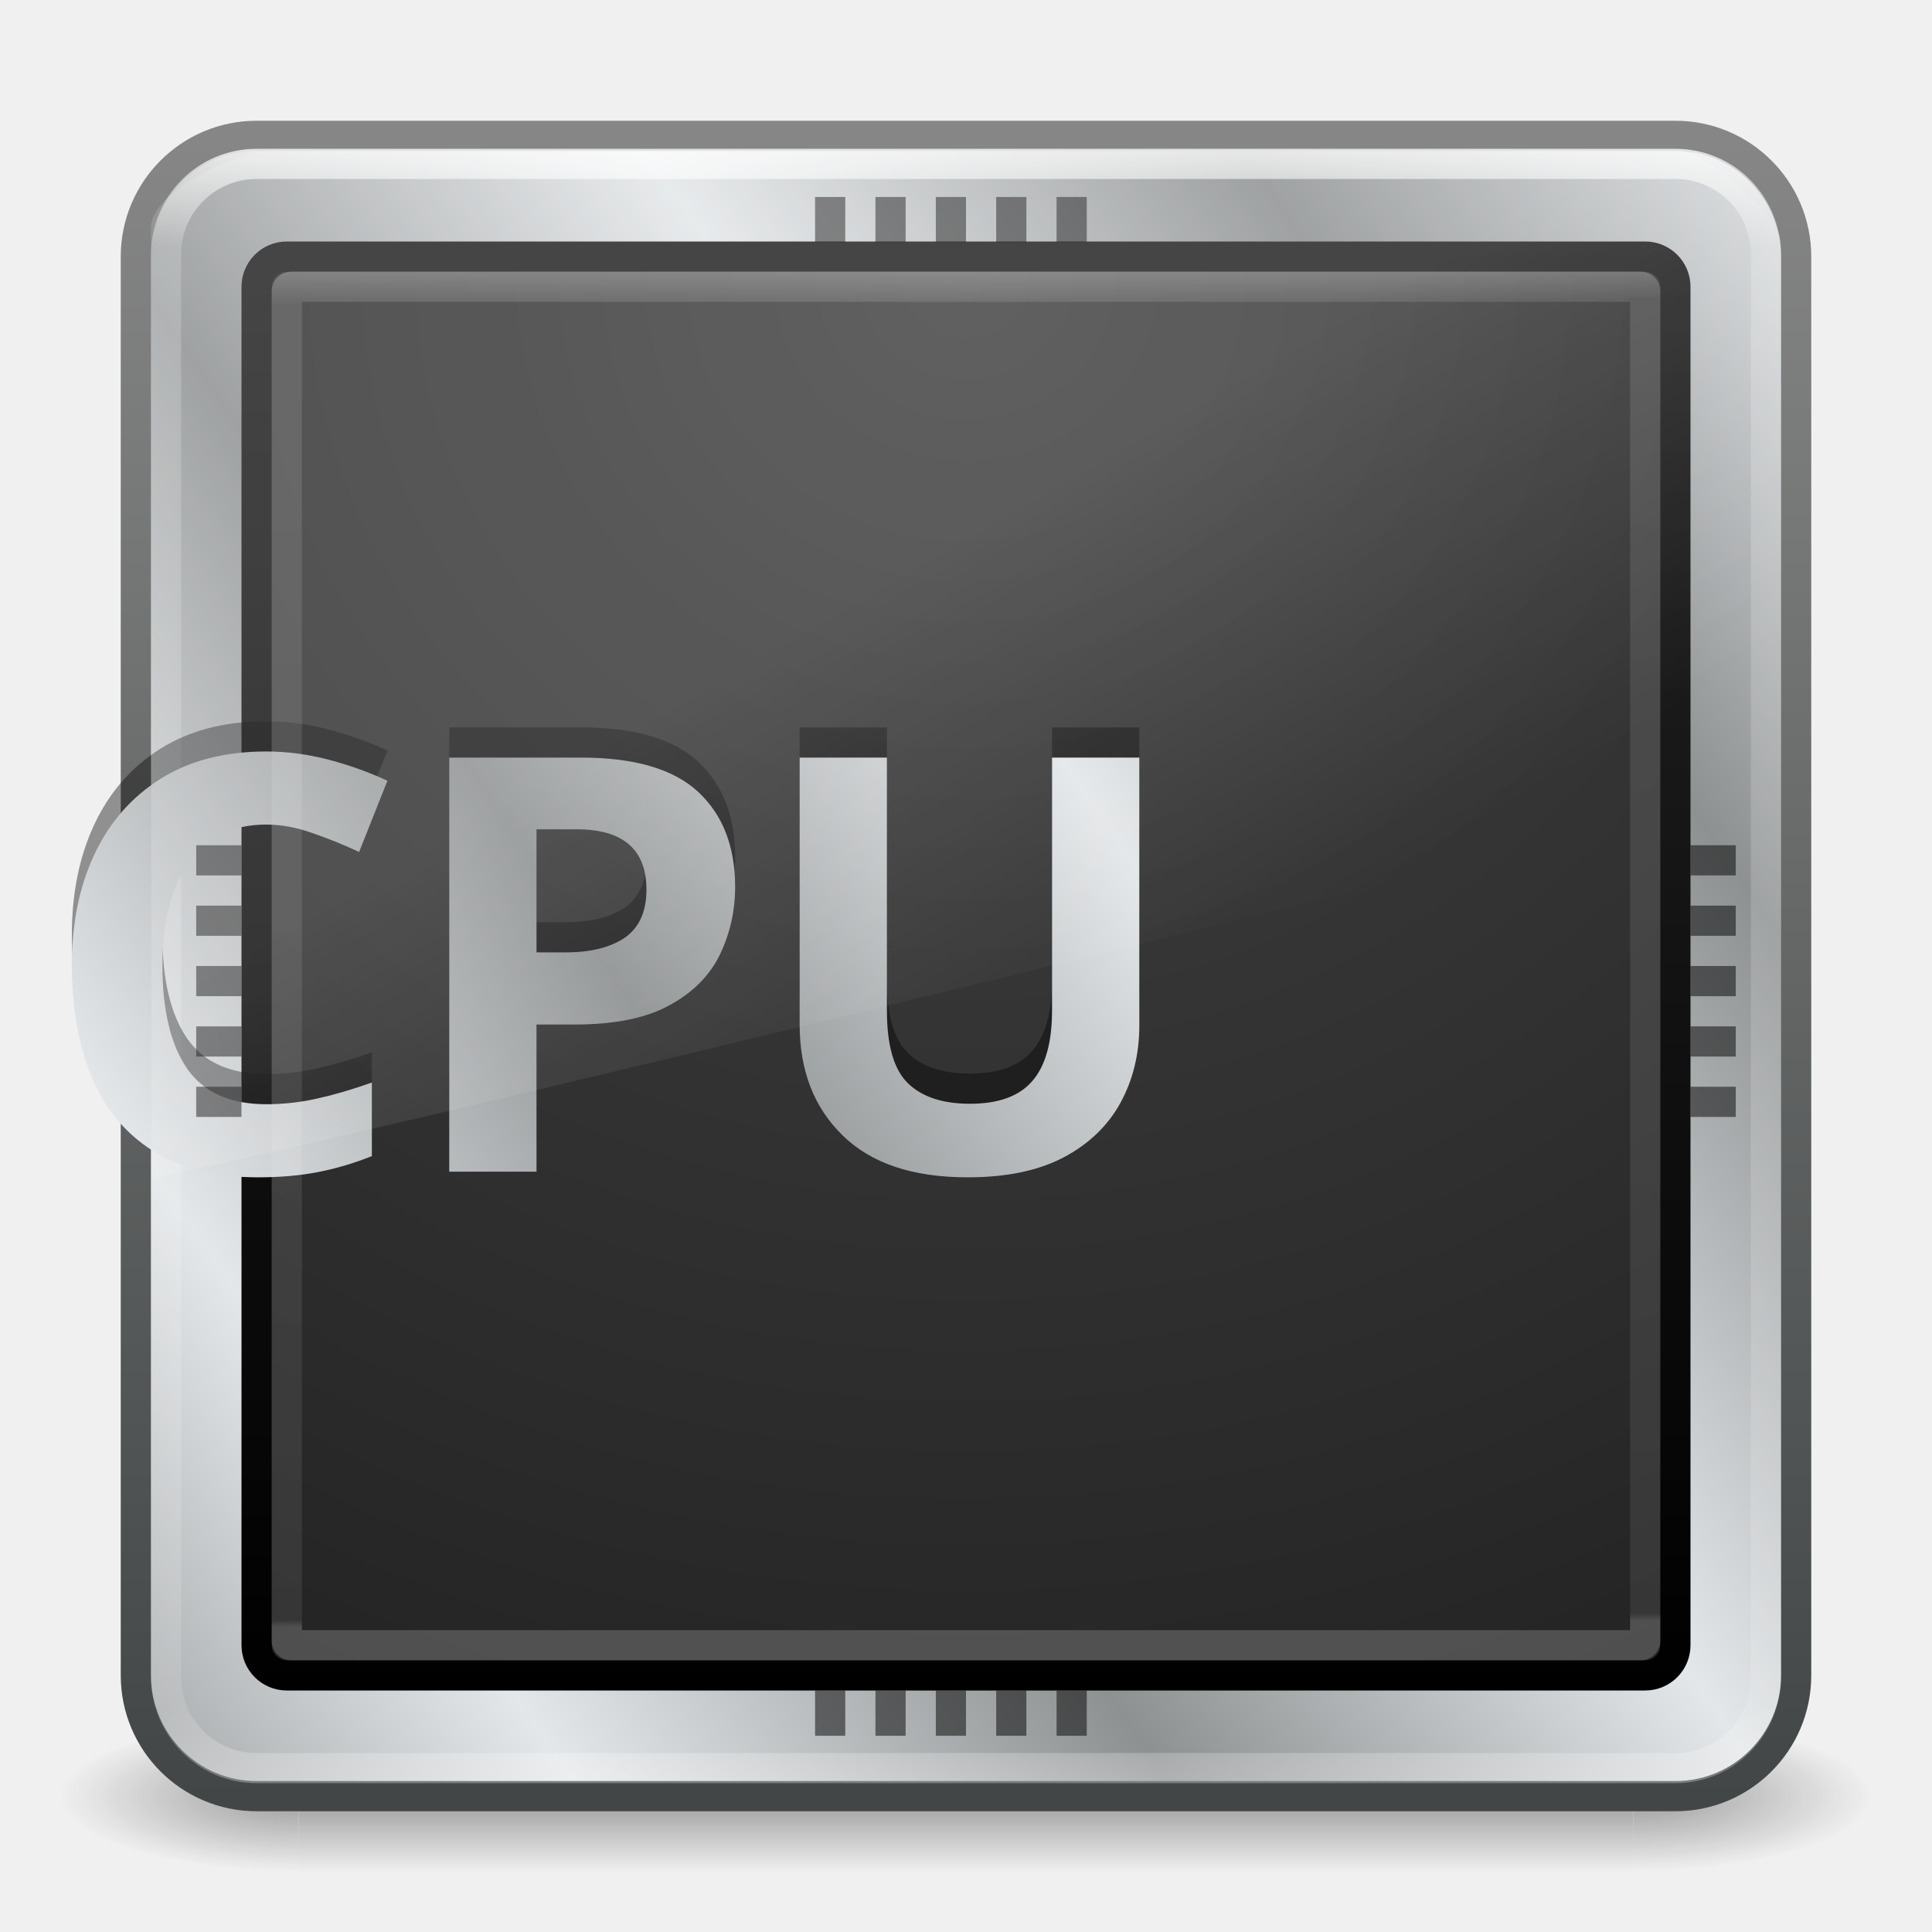
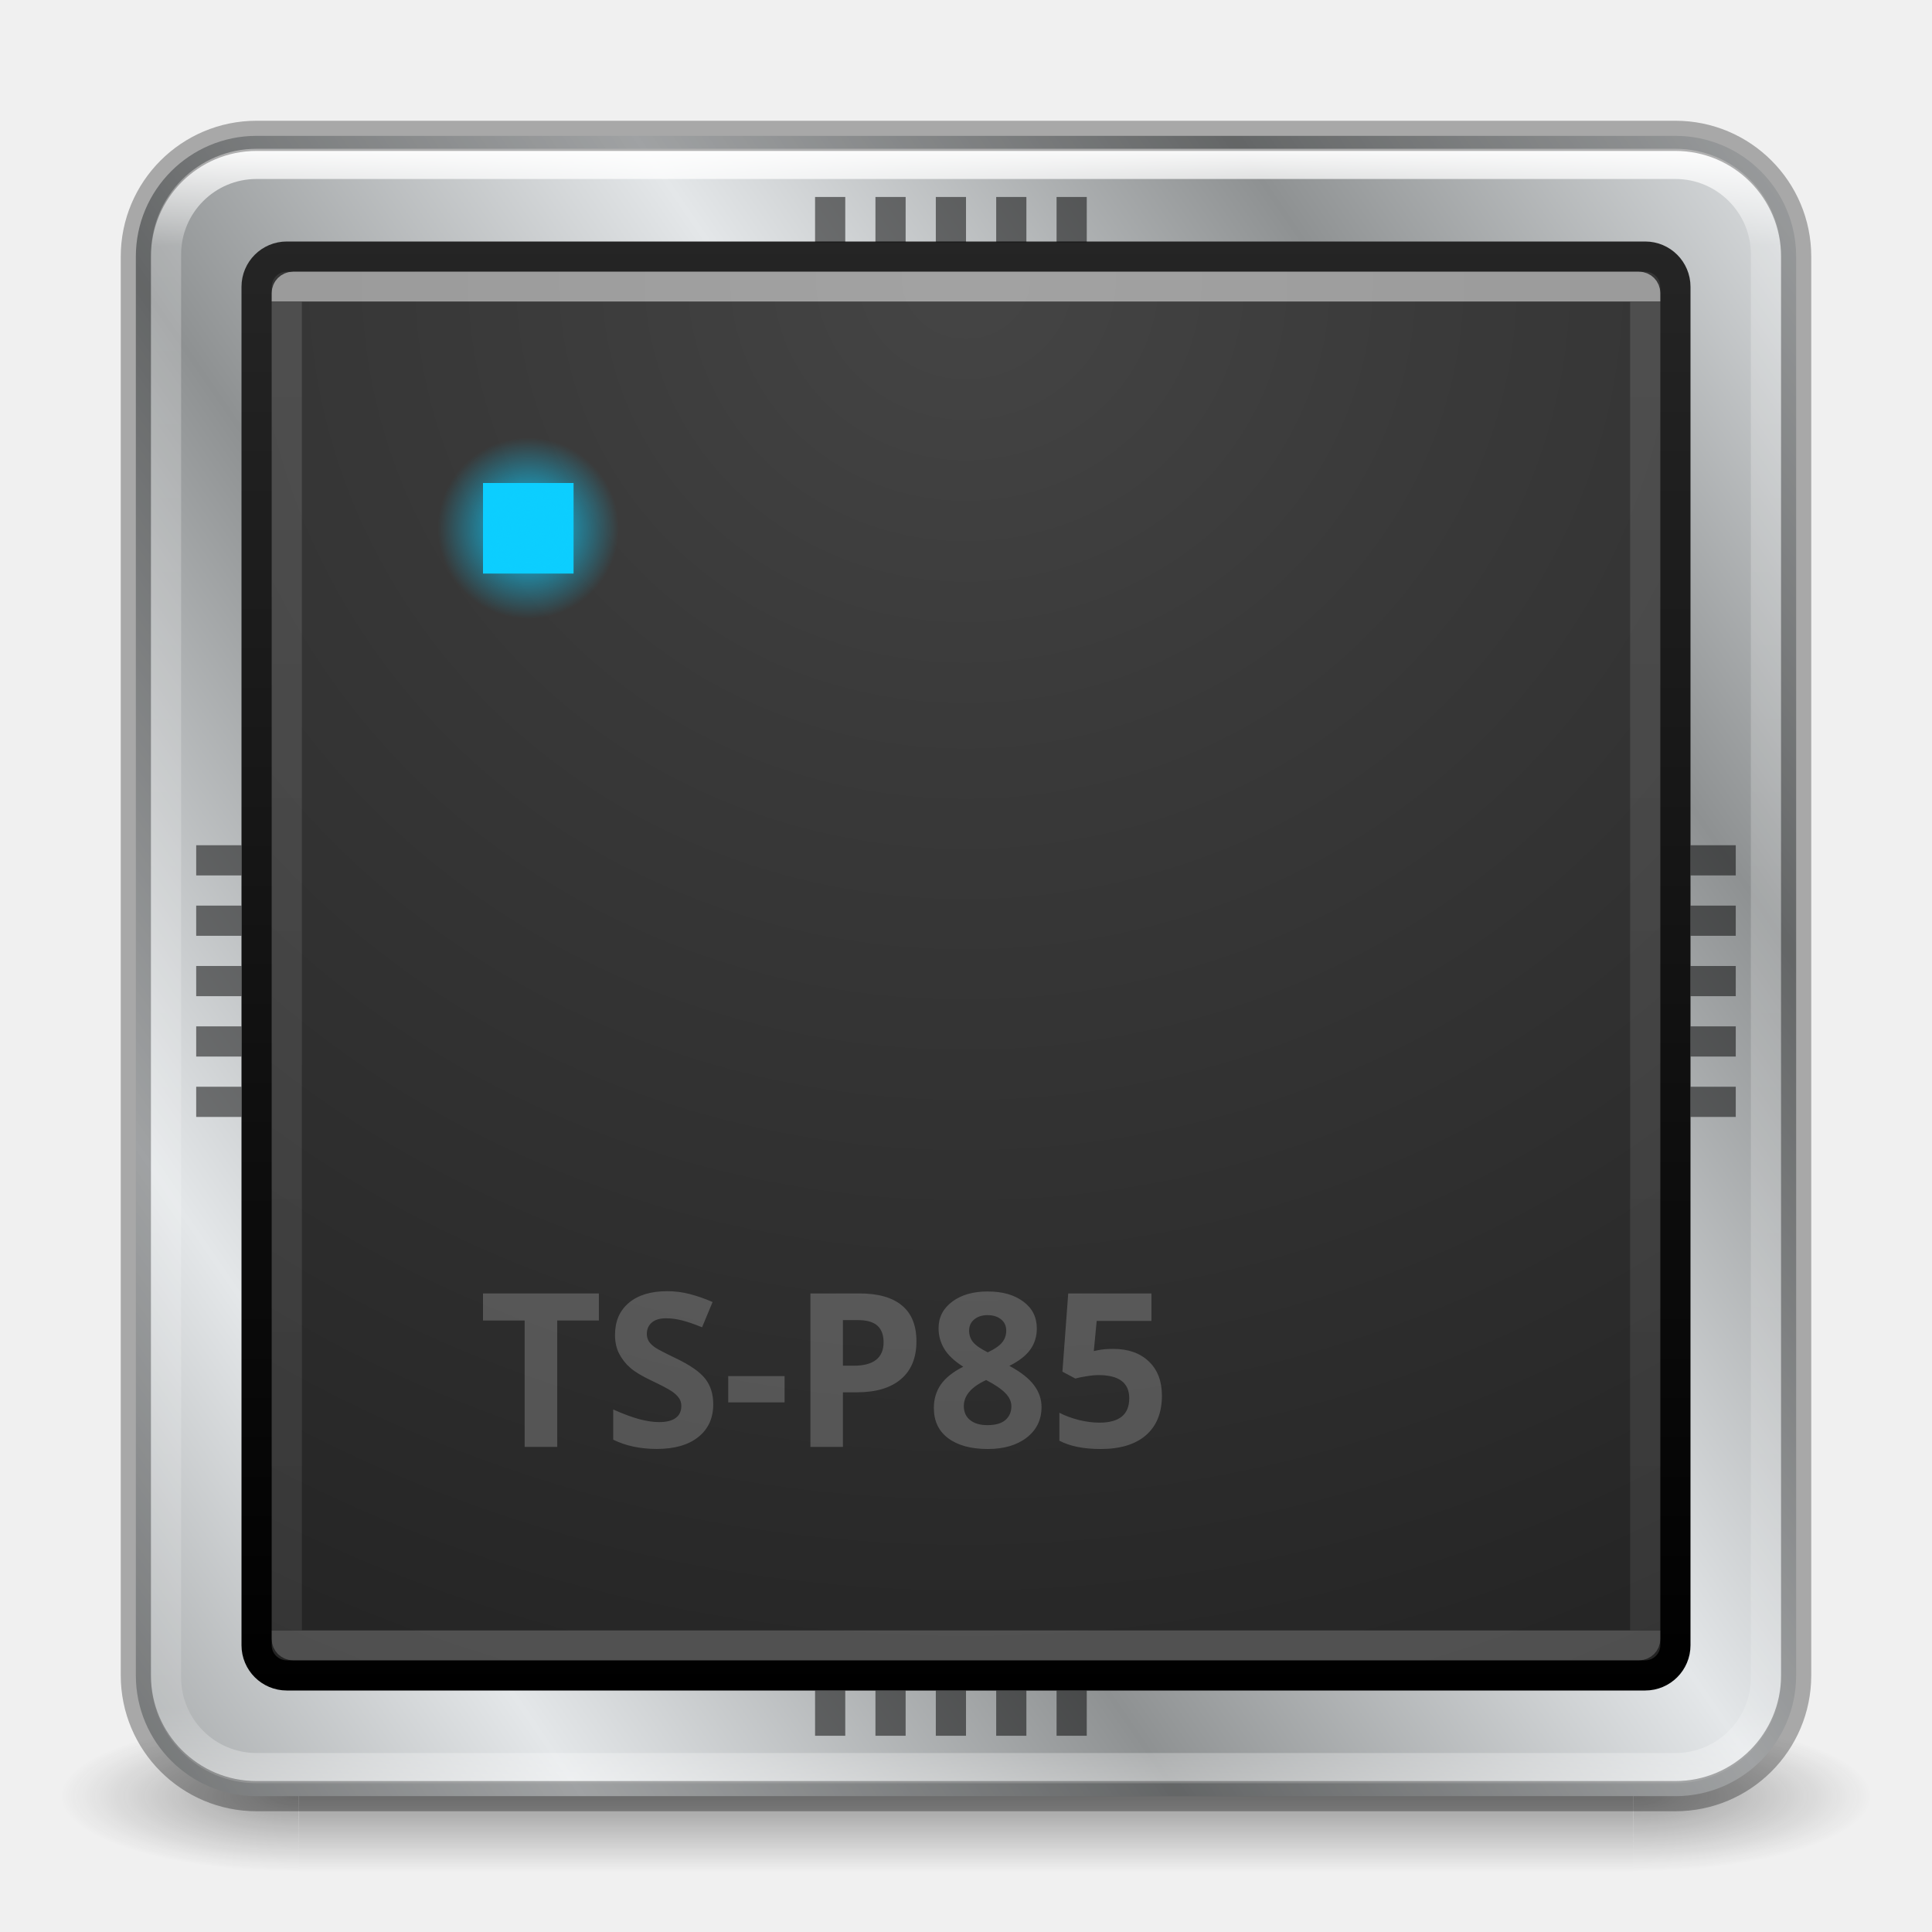
- <svg xmlns="http://www.w3.org/2000/svg" xmlns:xlink="http://www.w3.org/1999/xlink" id="svg3386" height="64" width="64" version="1.1">
+ <svg xmlns="http://www.w3.org/2000/svg" xmlns:xlink="http://www.w3.org/1999/xlink" version="1.1" width="64" height="64" id="svg3386">
  <defs id="defs3388">
-     <linearGradient gradientTransform="matrix(1.432432,0,0,1.436283,-2.378375,-2.470783)" gradientUnits="userSpaceOnUse" xlink:href="#linearGradient3924-45" id="linearGradient3107-996" y2="43" x2="24" y1="5" x1="24" />
+     <linearGradient x1="24" y1="5" x2="24" y2="43" id="linearGradient3107-996" xlink:href="#linearGradient3924-45" gradientUnits="userSpaceOnUse" gradientTransform="matrix(1.432432,0,0,1.436283,-2.378375,-2.470783)" />
    <linearGradient id="linearGradient3924-45">
-       <stop offset="0" style="stop-color:#ffffff;stop-opacity:1" id="stop3124" />
-       <stop offset="0.063" style="stop-color:#ffffff;stop-opacity:0.235" id="stop3126" />
-       <stop offset="0.951" style="stop-color:#ffffff;stop-opacity:0.157" id="stop3128" />
-       <stop offset="1" style="stop-color:#ffffff;stop-opacity:0.392" id="stop3130" />
+       <stop id="stop3124" style="stop-color:#ffffff;stop-opacity:1" offset="0" />
+       <stop id="stop3126" style="stop-color:#ffffff;stop-opacity:0.235" offset="0.063" />
+       <stop id="stop3128" style="stop-color:#ffffff;stop-opacity:0.157" offset="0.951" />
+       <stop id="stop3130" style="stop-color:#ffffff;stop-opacity:0.392" offset="1" />
    </linearGradient>
-     <radialGradient gradientTransform="matrix(2.003784,0,0,1.4,27.98813,-17.4)" gradientUnits="userSpaceOnUse" xlink:href="#linearGradient3688-166-749-654" id="radialGradient2873-966-168-714" fy="43.5" fx="4.993" r="2.5" cy="43.5" cx="4.993" />
+     <radialGradient cx="4.993" cy="43.5" r="2.5" fx="4.993" fy="43.5" id="radialGradient2873-966-168-714" xlink:href="#linearGradient3688-166-749-654" gradientUnits="userSpaceOnUse" gradientTransform="matrix(2.003784,0,0,1.4,27.98813,-17.4)" />
    <linearGradient id="linearGradient3688-166-749-654">
-       <stop offset="0" style="stop-color:#181818;stop-opacity:1" id="stop3088" />
-       <stop offset="1" style="stop-color:#181818;stop-opacity:0" id="stop3090" />
+       <stop id="stop3088" style="stop-color:#181818;stop-opacity:1" offset="0" />
+       <stop id="stop3090" style="stop-color:#181818;stop-opacity:0" offset="1" />
    </linearGradient>
-     <radialGradient gradientTransform="matrix(2.003784,0,0,1.4,-20.01187,-104.4)" gradientUnits="userSpaceOnUse" xlink:href="#linearGradient3688-464-309-604" id="radialGradient2875-742-326-419" fy="43.5" fx="4.993" r="2.5" cy="43.5" cx="4.993" />
+     <radialGradient cx="4.993" cy="43.5" r="2.5" fx="4.993" fy="43.5" id="radialGradient2875-742-326-419" xlink:href="#linearGradient3688-464-309-604" gradientUnits="userSpaceOnUse" gradientTransform="matrix(2.003784,0,0,1.4,-20.01187,-104.4)" />
    <linearGradient id="linearGradient3688-464-309-604">
-       <stop offset="0" style="stop-color:#181818;stop-opacity:1" id="stop3094" />
-       <stop offset="1" style="stop-color:#181818;stop-opacity:0" id="stop3096" />
+       <stop id="stop3094" style="stop-color:#181818;stop-opacity:1" offset="0" />
+       <stop id="stop3096" style="stop-color:#181818;stop-opacity:0" offset="1" />
    </linearGradient>
-     <linearGradient gradientUnits="userSpaceOnUse" xlink:href="#linearGradient3702-501-757-795" id="linearGradient2877-634-617-908" y2="39.999" x2="25.058" y1="47.028" x1="25.058" />
+     <linearGradient x1="25.058" y1="47.028" x2="25.058" y2="39.999" id="linearGradient2877-634-617-908" xlink:href="#linearGradient3702-501-757-795" gradientUnits="userSpaceOnUse" />
    <linearGradient id="linearGradient3702-501-757-795">
-       <stop offset="0" style="stop-color:#181818;stop-opacity:0" id="stop3100" />
-       <stop offset="0.5" style="stop-color:#181818;stop-opacity:1" id="stop3102" />
-       <stop offset="1" style="stop-color:#181818;stop-opacity:0" id="stop3104" />
-     </linearGradient>
-     <linearGradient id="linearGradient8265-821-176-38-919-66-249-7-7-5">
-       <stop offset="0" style="stop-color:#ffffff;stop-opacity:1" id="stop2687-1-9-7" />
-       <stop offset="1" style="stop-color:#ffffff;stop-opacity:0" id="stop2689-5-4-6" />
-     </linearGradient>
-     <linearGradient id="linearGradient3967">
-       <stop offset="0" style="stop-color:#ffffff;stop-opacity:1" id="stop3969" />
-       <stop offset="0.058" style="stop-color:#ffffff;stop-opacity:0.235" id="stop3971" />
-       <stop offset="0.995" style="stop-color:#ffffff;stop-opacity:0.157" id="stop3973" />
-       <stop offset="1" style="stop-color:#ffffff;stop-opacity:0.392" id="stop3975" />
-     </linearGradient>
-     <linearGradient id="linearGradient4543-180-9">
-       <stop offset="0" style="stop-color:#8e9192;stop-opacity:1" id="stop5315-5" />
-       <stop offset="1" style="stop-color:#e4e7e9;stop-opacity:1" id="stop5317-6" />
+       <stop id="stop3100" style="stop-color:#181818;stop-opacity:0" offset="0" />
+       <stop id="stop3102" style="stop-color:#181818;stop-opacity:1" offset="0.5" />
+       <stop id="stop3104" style="stop-color:#181818;stop-opacity:0" offset="1" />
    </linearGradient>
    <linearGradient id="linearGradient2867-449-88-871-390-598-476-591-434-148-57-177-641-289-620-227-114-444-680-744-532-470-681">
-       <stop offset="0" style="stop-color:#454545;stop-opacity:1" id="stop4725" />
-       <stop offset="0.262" style="stop-color:#3a3a3a;stop-opacity:1" id="stop4727" />
-       <stop offset="0.705" style="stop-color:#2b2b2b;stop-opacity:1" id="stop4729" />
-       <stop offset="1" style="stop-color:#202020;stop-opacity:1" id="stop4731" />
+       <stop id="stop4725" style="stop-color:#454545;stop-opacity:1" offset="0" />
+       <stop id="stop4727" style="stop-color:#3a3a3a;stop-opacity:1" offset="0.262" />
+       <stop id="stop4729" style="stop-color:#2b2b2b;stop-opacity:1" offset="0.705" />
+       <stop id="stop4731" style="stop-color:#202020;stop-opacity:1" offset="1" />
    </linearGradient>
    <linearGradient id="linearGradient3707-319-631-407-324-616-674-812-821-107-178-392-400-392-896-672">
-       <stop offset="0" style="stop-color:#000000;stop-opacity:1" id="stop4735" />
-       <stop offset="1" style="stop-color:#252525;stop-opacity:1" id="stop4737" />
+       <stop id="stop4735" style="stop-color:#000000;stop-opacity:1" offset="0" />
+       <stop id="stop4737" style="stop-color:#252525;stop-opacity:1" offset="1" />
    </linearGradient>
-     <linearGradient gradientTransform="matrix(1.172341,0,0,1.843414,3.808985,-5.529974)" gradientUnits="userSpaceOnUse" xlink:href="#linearGradient8265-821-176-38-919-66-249-7-7-5" id="linearGradient4052" y2="24.628" x2="20.055" y1="15.298" x1="16.626" />
-     <linearGradient gradientTransform="matrix(1.216216,0,0,1.216216,2.810821,2.810825)" gradientUnits="userSpaceOnUse" xlink:href="#linearGradient3967" id="linearGradient4055" y2="41.906" x2="24" y1="3.724" x1="23.818" />
-     <linearGradient spreadMethod="reflect" gradientTransform="matrix(1.041035,0,0,1.018363,161.7167,23.4506)" gradientUnits="userSpaceOnUse" xlink:href="#linearGradient4543-180-9" id="linearGradient4059" y2="-19.026" x2="-97.48" y1="-10.23" x1="-110.577" />
-     <radialGradient gradientTransform="matrix(2.3413792e-8,2.816372,-2.979386,-5.188833e-8,57.17526,-11.9086)" gradientUnits="userSpaceOnUse" xlink:href="#linearGradient2867-449-88-871-390-598-476-591-434-148-57-177-641-289-620-227-114-444-680-744-532-470-681" id="radialGradient4088" fy="8.45" fx="7.496" r="20" cy="8.45" cx="7.496" />
-     <linearGradient gradientTransform="matrix(1.205128,0,0,1.205128,3.076928,3.076924)" gradientUnits="userSpaceOnUse" xlink:href="#linearGradient3707-319-631-407-324-616-674-812-821-107-178-392-400-392-896-672" id="linearGradient4090" y2="3.899" x2="24" y1="44" x1="24" />
-     <linearGradient spreadMethod="reflect" gradientTransform="matrix(1.038677,0,0,1.016057,161.4993,23.4419)" gradientUnits="userSpaceOnUse" xlink:href="#linearGradient4543-180-8" id="linearGradient4093-6" y2="-19.026" x2="-97.48" y1="-10.23" x1="-110.577" />
+     <radialGradient cx="7.496" cy="8.45" r="20" fx="7.496" fy="8.45" id="radialGradient4088" xlink:href="#linearGradient2867-449-88-871-390-598-476-591-434-148-57-177-641-289-620-227-114-444-680-744-532-470-681" gradientUnits="userSpaceOnUse" gradientTransform="matrix(2.3413792e-8,2.816372,-2.979386,-5.188833e-8,57.17526,-11.9086)" />
+     <linearGradient x1="24" y1="44" x2="24" y2="3.899" id="linearGradient4090" xlink:href="#linearGradient3707-319-631-407-324-616-674-812-821-107-178-392-400-392-896-672" gradientUnits="userSpaceOnUse" gradientTransform="matrix(1.205128,0,0,1.205128,3.076928,3.076924)" />
+     <linearGradient x1="-110.577" y1="-10.23" x2="-97.48" y2="-19.026" id="linearGradient4093-6" xlink:href="#linearGradient4543-180-8" gradientUnits="userSpaceOnUse" gradientTransform="matrix(1.038677,0,0,1.016057,161.4993,23.4419)" spreadMethod="reflect" />
    <linearGradient id="linearGradient4543-180-8">
-       <stop offset="0" style="stop-color:#8e9192;stop-opacity:1" id="stop5315-8" />
-       <stop offset="1" style="stop-color:#e4e7e9;stop-opacity:1" id="stop5317-61" />
+       <stop id="stop5315-8" style="stop-color:#8e9192;stop-opacity:1" offset="0" />
+       <stop id="stop5317-61" style="stop-color:#e4e7e9;stop-opacity:1" offset="1" />
    </linearGradient>
-     <linearGradient gradientTransform="matrix(2.268673,0,0,2.350427,55.85745,-43.4457)" gradientUnits="userSpaceOnUse" xlink:href="#linearGradient4537-678-2" id="linearGradient4095-9" y2="44.229" x2="-9.274" y1="20.057" x1="-9.274" />
-     <linearGradient id="linearGradient4537-678-2">
-       <stop offset="0" style="stop-color:#878787;stop-opacity:1" id="stop5321-5" />
-       <stop offset="1" style="stop-color:#414545;stop-opacity:1" id="stop5323-6" />
+     <radialGradient gradientTransform="matrix(3,0,0,3,-24.5,-27.5)" gradientUnits="userSpaceOnUse" r="1" fy="15" fx="14" cy="15" cx="14" id="radialGradient4350" xlink:href="#linearGradient4344" />
+     <linearGradient id="linearGradient4344">
+       <stop id="stop4346" offset="0" style="stop-color:#0cceff;stop-opacity:1;" />
+       <stop id="stop4348" offset="1" style="stop-color:#0cceff;stop-opacity:0;" />
+     </linearGradient>
+     <linearGradient x1="24" y1="5.911" x2="24" y2="42.089" id="linearGradient4898" xlink:href="#linearGradient3967-3" gradientUnits="userSpaceOnUse" gradientTransform="matrix(1.216216,0,0,1.216216,2.810814,2.810826)" />
+     <linearGradient id="linearGradient3967-3">
+       <stop id="stop3969-6" style="stop-color:#ffffff;stop-opacity:1" offset="0" />
+       <stop id="stop3971-7" style="stop-color:#ffffff;stop-opacity:0.235" offset="0" />
+       <stop id="stop3973-5" style="stop-color:#ffffff;stop-opacity:0.157" offset="1" />
+       <stop id="stop3975-3" style="stop-color:#ffffff;stop-opacity:0.392" offset="1" />
    </linearGradient>
  </defs>
-   <g id="layer1">
-     <g style="display:inline" id="g2036" transform="matrix(1.500002,0,0,0.5555561,-4.000011,35.88888)">
-       <g style="opacity:0.4" id="g3712" transform="matrix(1.052632,0,0,1.285713,-1.263158,-13.42854)">
-         <rect style="fill:url(#radialGradient2873-966-168-714);fill-opacity:1;stroke:none" id="rect2801" y="40" x="38" height="7" width="5" />
-         <rect style="fill:url(#radialGradient2875-742-326-419);fill-opacity:1;stroke:none" id="rect3696" transform="scale(-1,-1)" y="-47" x="-10" height="7" width="5" />
-         <rect style="fill:url(#linearGradient2877-634-617-908);fill-opacity:1;stroke:none" id="rect3700" y="40" x="10" height="7" width="28" />
-       </g>
+   <g style="display:inline" id="g2036" transform="matrix(1.500002,0,0,0.5555561,-4.000011,35.88888)">
+     <g style="opacity:0.4" id="g3712" transform="matrix(1.052632,0,0,1.285713,-1.263158,-13.42854)">
+       <rect style="fill:url(#radialGradient2873-966-168-714);fill-opacity:1;stroke:none" id="rect2801" y="40" x="38" height="7" width="5" />
+       <rect style="fill:url(#radialGradient2875-742-326-419);fill-opacity:1;stroke:none" id="rect3696" transform="scale(-1,-1)" y="-47" x="-10" height="7" width="5" />
+       <rect style="fill:url(#linearGradient2877-634-617-908);fill-opacity:1;stroke:none" id="rect3700" y="40" x="10" height="7" width="28" />
    </g>
-     <rect style="color:#000000;fill:url(#linearGradient4093-6);fill-opacity:1;fill-rule:nonzero;stroke:url(#linearGradient4095-9);stroke-width:1;stroke-linecap:butt;stroke-linejoin:miter;stroke-miterlimit:4;stroke-opacity:1;stroke-dasharray:none;stroke-dashoffset:0;marker:none;visibility:visible;display:inline;overflow:visible;enable-background:accumulate" id="rect5505-21" y="4.5" x="4.5" ry="4" rx="4" height="55" width="55" />
-     <rect style="opacity:0.8;fill:none;stroke:url(#linearGradient3107-996);stroke-width:1;stroke-linecap:round;stroke-linejoin:round;stroke-miterlimit:4;stroke-opacity:1;stroke-dasharray:none;stroke-dashoffset:0" id="rect6741" y="5.429" x="5.5" ry="3" rx="3" height="53.142" width="53" />
-     <rect style="color:#000000;fill:url(#radialGradient4088);fill-opacity:1;fill-rule:nonzero;stroke:url(#linearGradient4090);stroke-width:1;stroke-linecap:round;stroke-linejoin:round;stroke-miterlimit:4;stroke-opacity:1;stroke-dasharray:none;stroke-dashoffset:0;marker:none;visibility:visible;display:inline;overflow:visible;enable-background:accumulate" id="rect5505-21-0" y="8.5" x="8.5" ry="1" rx="1" height="47" width="47" />
-     <text style="font-size:19.22px;font-style:normal;font-variant:normal;font-weight:bold;font-stretch:normal;text-align:center;line-height:125%;letter-spacing:-0.37px;word-spacing:0px;text-anchor:middle;opacity:0.4;color:#000000;fill:#000000;fill-opacity:1;fill-rule:nonzero;stroke:none;stroke-width:1;marker:none;visibility:visible;display:inline;overflow:visible;enable-background:accumulate;font-family:Droid Sans;-inkscape-font-specification:Droid Sans Bold" xml:space="preserve" id="text5120-6" transform="scale(1.000188,0.9998115)" y="37.819" x="32.261">
-       <tspan style="fill:#000000" id="tspan5122-6" y="37.819" x="32.077">CPU</tspan>
-     </text>
-     <text style="font-size:19.22px;font-style:normal;font-variant:normal;font-weight:bold;font-stretch:normal;text-align:center;line-height:125%;letter-spacing:-0.37px;word-spacing:0px;text-anchor:middle;color:#000000;fill:url(#linearGradient4059);fill-opacity:1;fill-rule:nonzero;stroke:none;stroke-width:1;marker:none;visibility:visible;display:inline;overflow:visible;enable-background:accumulate;font-family:Droid Sans;-inkscape-font-specification:Droid Sans Bold" xml:space="preserve" id="text5120" transform="scale(1.000188,0.9998115)" y="38.82" x="32.261">
-       <tspan style="fill:url(#linearGradient4059)" id="tspan5122" y="38.82" x="32.077">CPU</tspan>
-     </text>
-     <rect style="opacity:0.5;fill:none;stroke:url(#linearGradient4055);stroke-width:1;stroke-linecap:round;stroke-linejoin:round;stroke-miterlimit:4;stroke-opacity:1;stroke-dasharray:none;stroke-dashoffset:0" id="rect6741-1-6-5" y="9.5" x="9.5" ry="0.143" rx="0.143" height="45" width="45" />
-     <g id="g4190" transform="matrix(1.5,0,0,1,-27.96155,-2.051281)">
-       <rect style="opacity:0.5;color:#000000;fill:#000000;fill-opacity:1;fill-rule:nonzero;stroke:none;stroke-width:1;marker:none;visibility:visible;display:inline;overflow:visible;enable-background:accumulate" id="rect4971-4-9" transform="matrix(0,1,-1,0,0,0)" y="-56.974" x="38.051" height="1" width="1" />
-       <rect style="opacity:0.5;color:#000000;fill:#000000;fill-opacity:1;fill-rule:nonzero;stroke:none;stroke-width:1;marker:none;visibility:visible;display:inline;overflow:visible;enable-background:accumulate" id="rect4971-4-9-7" transform="matrix(0,1,-1,0,0,0)" y="-56.974" x="36.051" height="1" width="1" />
-       <rect style="opacity:0.5;color:#000000;fill:#000000;fill-opacity:1;fill-rule:nonzero;stroke:none;stroke-width:1;marker:none;visibility:visible;display:inline;overflow:visible;enable-background:accumulate" id="rect4971-4-9-3" transform="matrix(0,1,-1,0,0,0)" y="-56.974" x="34.051" height="1" width="1" />
-       <rect style="opacity:0.5;color:#000000;fill:#000000;fill-opacity:1;fill-rule:nonzero;stroke:none;stroke-width:1;marker:none;visibility:visible;display:inline;overflow:visible;enable-background:accumulate" id="rect4971-4-9-72" transform="matrix(0,1,-1,0,0,0)" y="-56.974" x="32.051" height="1" width="1" />
-       <rect style="opacity:0.5;color:#000000;fill:#000000;fill-opacity:1;fill-rule:nonzero;stroke:none;stroke-width:1;marker:none;visibility:visible;display:inline;overflow:visible;enable-background:accumulate" id="rect4971-4-9-1" transform="matrix(0,1,-1,0,0,0)" y="-56.974" x="30.051" height="1" width="1" />
-     </g>
-     <g id="g4190-0" transform="matrix(1.5,0,0,1,-77.46155,-2.051281)">
-       <rect style="opacity:0.5;color:#000000;fill:#000000;fill-opacity:1;fill-rule:nonzero;stroke:none;stroke-width:1;marker:none;visibility:visible;display:inline;overflow:visible;enable-background:accumulate" id="rect4971-4-9-6" transform="matrix(0,1,-1,0,0,0)" y="-56.974" x="38.051" height="1" width="1" />
-       <rect style="opacity:0.5;color:#000000;fill:#000000;fill-opacity:1;fill-rule:nonzero;stroke:none;stroke-width:1;marker:none;visibility:visible;display:inline;overflow:visible;enable-background:accumulate" id="rect4971-4-9-7-9" transform="matrix(0,1,-1,0,0,0)" y="-56.974" x="36.051" height="1" width="1" />
-       <rect style="opacity:0.5;color:#000000;fill:#000000;fill-opacity:1;fill-rule:nonzero;stroke:none;stroke-width:1;marker:none;visibility:visible;display:inline;overflow:visible;enable-background:accumulate" id="rect4971-4-9-3-5" transform="matrix(0,1,-1,0,0,0)" y="-56.974" x="34.051" height="1" width="1" />
-       <rect style="opacity:0.5;color:#000000;fill:#000000;fill-opacity:1;fill-rule:nonzero;stroke:none;stroke-width:1;marker:none;visibility:visible;display:inline;overflow:visible;enable-background:accumulate" id="rect4971-4-9-72-4" transform="matrix(0,1,-1,0,0,0)" y="-56.974" x="32.051" height="1" width="1" />
-       <rect style="opacity:0.5;color:#000000;fill:#000000;fill-opacity:1;fill-rule:nonzero;stroke:none;stroke-width:1;marker:none;visibility:visible;display:inline;overflow:visible;enable-background:accumulate" id="rect4971-4-9-1-5" transform="matrix(0,1,-1,0,0,0)" y="-56.974" x="30.051" height="1" width="1" />
-     </g>
-     <g id="g4190-7" transform="matrix(0,1.5,-1,0,66.05128,-27.96155)">
-       <rect style="opacity:0.5;color:#000000;fill:#000000;fill-opacity:1;fill-rule:nonzero;stroke:none;stroke-width:1;marker:none;visibility:visible;display:inline;overflow:visible;enable-background:accumulate" id="rect4971-4-9-34" transform="matrix(0,1,-1,0,0,0)" y="-56.974" x="38.051" height="1" width="1" />
-       <rect style="opacity:0.5;color:#000000;fill:#000000;fill-opacity:1;fill-rule:nonzero;stroke:none;stroke-width:1;marker:none;visibility:visible;display:inline;overflow:visible;enable-background:accumulate" id="rect4971-4-9-7-8" transform="matrix(0,1,-1,0,0,0)" y="-56.974" x="36.051" height="1" width="1" />
-       <rect style="opacity:0.5;color:#000000;fill:#000000;fill-opacity:1;fill-rule:nonzero;stroke:none;stroke-width:1;marker:none;visibility:visible;display:inline;overflow:visible;enable-background:accumulate" id="rect4971-4-9-3-7" transform="matrix(0,1,-1,0,0,0)" y="-56.974" x="34.051" height="1" width="1" />
-       <rect style="opacity:0.5;color:#000000;fill:#000000;fill-opacity:1;fill-rule:nonzero;stroke:none;stroke-width:1;marker:none;visibility:visible;display:inline;overflow:visible;enable-background:accumulate" id="rect4971-4-9-72-3" transform="matrix(0,1,-1,0,0,0)" y="-56.974" x="32.051" height="1" width="1" />
-       <rect style="opacity:0.5;color:#000000;fill:#000000;fill-opacity:1;fill-rule:nonzero;stroke:none;stroke-width:1;marker:none;visibility:visible;display:inline;overflow:visible;enable-background:accumulate" id="rect4971-4-9-1-9" transform="matrix(0,1,-1,0,0,0)" y="-56.974" x="30.051" height="1" width="1" />
-     </g>
-     <g id="g4190-0-9" transform="matrix(0,1.5,-1,0,66.05128,-77.4359)">
-       <rect style="opacity:0.5;color:#000000;fill:#000000;fill-opacity:1;fill-rule:nonzero;stroke:none;stroke-width:1;marker:none;visibility:visible;display:inline;overflow:visible;enable-background:accumulate" id="rect4971-4-9-6-2" transform="matrix(0,1,-1,0,0,0)" y="-56.974" x="38.051" height="1" width="1" />
-       <rect style="opacity:0.5;color:#000000;fill:#000000;fill-opacity:1;fill-rule:nonzero;stroke:none;stroke-width:1;marker:none;visibility:visible;display:inline;overflow:visible;enable-background:accumulate" id="rect4971-4-9-7-9-9" transform="matrix(0,1,-1,0,0,0)" y="-56.974" x="36.051" height="1" width="1" />
-       <rect style="opacity:0.5;color:#000000;fill:#000000;fill-opacity:1;fill-rule:nonzero;stroke:none;stroke-width:1;marker:none;visibility:visible;display:inline;overflow:visible;enable-background:accumulate" id="rect4971-4-9-3-5-4" transform="matrix(0,1,-1,0,0,0)" y="-56.974" x="34.051" height="1" width="1" />
-       <rect style="opacity:0.5;color:#000000;fill:#000000;fill-opacity:1;fill-rule:nonzero;stroke:none;stroke-width:1;marker:none;visibility:visible;display:inline;overflow:visible;enable-background:accumulate" id="rect4971-4-9-72-4-7" transform="matrix(0,1,-1,0,0,0)" y="-56.974" x="32.051" height="1" width="1" />
-       <rect style="opacity:0.5;color:#000000;fill:#000000;fill-opacity:1;fill-rule:nonzero;stroke:none;stroke-width:1;marker:none;visibility:visible;display:inline;overflow:visible;enable-background:accumulate" id="rect4971-4-9-1-5-8" transform="matrix(0,1,-1,0,0,0)" y="-56.974" x="30.051" height="1" width="1" />
-     </g>
-     <path style="opacity:0.15;fill:url(#linearGradient4052);fill-opacity:1;fill-rule:evenodd;stroke:none" id="path3333" d="M 8.934,5 C 7.968,5 5,6.293 5,7.55 L 5.018,39 C 6.571,38.966 57.821,26.467 59,25.866 L 59,8.038 C 59,7.077 56.408,5 55.573,5 z" />
  </g>
+   <rect style="color:#000000;display:inline;overflow:visible;visibility:visible;fill:url(#linearGradient4093-6);fill-opacity:1;fill-rule:nonzero;stroke:none;stroke-width:1;stroke-linecap:butt;stroke-linejoin:miter;stroke-miterlimit:4;stroke-dasharray:none;stroke-dashoffset:0;stroke-opacity:1;marker:none;enable-background:accumulate" id="rect5505-21" y="4.5" x="4.5" ry="4" rx="4" height="55" width="55" />
+   <rect style="opacity:1;fill:none;stroke:url(#linearGradient3107-996);stroke-width:1;stroke-linecap:round;stroke-linejoin:round;stroke-miterlimit:4;stroke-dasharray:none;stroke-dashoffset:0;stroke-opacity:1" id="rect6741" y="5.429" x="5.5" ry="3" rx="3" height="53.142" width="53" />
+   <rect style="color:#000000;display:inline;overflow:visible;visibility:visible;fill:url(#radialGradient4088);fill-opacity:1;fill-rule:nonzero;stroke:url(#linearGradient4090);stroke-width:1;stroke-linecap:round;stroke-linejoin:round;stroke-miterlimit:4;stroke-dasharray:none;stroke-dashoffset:0;stroke-opacity:1;marker:none;enable-background:accumulate" id="rect5505-21-0" y="8.5" x="8.5" ry="1" rx="1" height="47" width="47" />
+   <g id="g4190" transform="matrix(1.5,0,0,1,-27.96155,-2.051281)">
+     <rect style="color:#000000;display:inline;overflow:visible;visibility:visible;opacity:0.5;fill:#000000;fill-opacity:1;fill-rule:nonzero;stroke:none;stroke-width:1;marker:none;enable-background:accumulate" id="rect4971-4-9" transform="matrix(0,1,-1,0,0,0)" y="-56.974" x="38.051" height="1" width="1" />
+     <rect style="color:#000000;display:inline;overflow:visible;visibility:visible;opacity:0.5;fill:#000000;fill-opacity:1;fill-rule:nonzero;stroke:none;stroke-width:1;marker:none;enable-background:accumulate" id="rect4971-4-9-7" transform="matrix(0,1,-1,0,0,0)" y="-56.974" x="36.051" height="1" width="1" />
+     <rect style="color:#000000;display:inline;overflow:visible;visibility:visible;opacity:0.5;fill:#000000;fill-opacity:1;fill-rule:nonzero;stroke:none;stroke-width:1;marker:none;enable-background:accumulate" id="rect4971-4-9-3" transform="matrix(0,1,-1,0,0,0)" y="-56.974" x="34.051" height="1" width="1" />
+     <rect style="color:#000000;display:inline;overflow:visible;visibility:visible;opacity:0.5;fill:#000000;fill-opacity:1;fill-rule:nonzero;stroke:none;stroke-width:1;marker:none;enable-background:accumulate" id="rect4971-4-9-72" transform="matrix(0,1,-1,0,0,0)" y="-56.974" x="32.051" height="1" width="1" />
+     <rect style="color:#000000;display:inline;overflow:visible;visibility:visible;opacity:0.5;fill:#000000;fill-opacity:1;fill-rule:nonzero;stroke:none;stroke-width:1;marker:none;enable-background:accumulate" id="rect4971-4-9-1" transform="matrix(0,1,-1,0,0,0)" y="-56.974" x="30.051" height="1" width="1" />
+   </g>
+   <g id="g4190-0" transform="matrix(1.5,0,0,1,-77.46155,-2.051281)">
+     <rect style="color:#000000;display:inline;overflow:visible;visibility:visible;opacity:0.5;fill:#000000;fill-opacity:1;fill-rule:nonzero;stroke:none;stroke-width:1;marker:none;enable-background:accumulate" id="rect4971-4-9-6" transform="matrix(0,1,-1,0,0,0)" y="-56.974" x="38.051" height="1" width="1" />
+     <rect style="color:#000000;display:inline;overflow:visible;visibility:visible;opacity:0.5;fill:#000000;fill-opacity:1;fill-rule:nonzero;stroke:none;stroke-width:1;marker:none;enable-background:accumulate" id="rect4971-4-9-7-9" transform="matrix(0,1,-1,0,0,0)" y="-56.974" x="36.051" height="1" width="1" />
+     <rect style="color:#000000;display:inline;overflow:visible;visibility:visible;opacity:0.5;fill:#000000;fill-opacity:1;fill-rule:nonzero;stroke:none;stroke-width:1;marker:none;enable-background:accumulate" id="rect4971-4-9-3-5" transform="matrix(0,1,-1,0,0,0)" y="-56.974" x="34.051" height="1" width="1" />
+     <rect style="color:#000000;display:inline;overflow:visible;visibility:visible;opacity:0.5;fill:#000000;fill-opacity:1;fill-rule:nonzero;stroke:none;stroke-width:1;marker:none;enable-background:accumulate" id="rect4971-4-9-72-4" transform="matrix(0,1,-1,0,0,0)" y="-56.974" x="32.051" height="1" width="1" />
+     <rect style="color:#000000;display:inline;overflow:visible;visibility:visible;opacity:0.5;fill:#000000;fill-opacity:1;fill-rule:nonzero;stroke:none;stroke-width:1;marker:none;enable-background:accumulate" id="rect4971-4-9-1-5" transform="matrix(0,1,-1,0,0,0)" y="-56.974" x="30.051" height="1" width="1" />
+   </g>
+   <g id="g4190-7" transform="matrix(0,1.5,-1,0,66.05128,-27.96155)">
+     <rect style="color:#000000;display:inline;overflow:visible;visibility:visible;opacity:0.5;fill:#000000;fill-opacity:1;fill-rule:nonzero;stroke:none;stroke-width:1;marker:none;enable-background:accumulate" id="rect4971-4-9-34" transform="matrix(0,1,-1,0,0,0)" y="-56.974" x="38.051" height="1" width="1" />
+     <rect style="color:#000000;display:inline;overflow:visible;visibility:visible;opacity:0.5;fill:#000000;fill-opacity:1;fill-rule:nonzero;stroke:none;stroke-width:1;marker:none;enable-background:accumulate" id="rect4971-4-9-7-8" transform="matrix(0,1,-1,0,0,0)" y="-56.974" x="36.051" height="1" width="1" />
+     <rect style="color:#000000;display:inline;overflow:visible;visibility:visible;opacity:0.5;fill:#000000;fill-opacity:1;fill-rule:nonzero;stroke:none;stroke-width:1;marker:none;enable-background:accumulate" id="rect4971-4-9-3-7" transform="matrix(0,1,-1,0,0,0)" y="-56.974" x="34.051" height="1" width="1" />
+     <rect style="color:#000000;display:inline;overflow:visible;visibility:visible;opacity:0.5;fill:#000000;fill-opacity:1;fill-rule:nonzero;stroke:none;stroke-width:1;marker:none;enable-background:accumulate" id="rect4971-4-9-72-3" transform="matrix(0,1,-1,0,0,0)" y="-56.974" x="32.051" height="1" width="1" />
+     <rect style="color:#000000;display:inline;overflow:visible;visibility:visible;opacity:0.5;fill:#000000;fill-opacity:1;fill-rule:nonzero;stroke:none;stroke-width:1;marker:none;enable-background:accumulate" id="rect4971-4-9-1-9" transform="matrix(0,1,-1,0,0,0)" y="-56.974" x="30.051" height="1" width="1" />
+   </g>
+   <g id="g4190-0-9" transform="matrix(0,1.5,-1,0,66.05128,-77.4359)">
+     <rect style="color:#000000;display:inline;overflow:visible;visibility:visible;opacity:0.5;fill:#000000;fill-opacity:1;fill-rule:nonzero;stroke:none;stroke-width:1;marker:none;enable-background:accumulate" id="rect4971-4-9-6-2" transform="matrix(0,1,-1,0,0,0)" y="-56.974" x="38.051" height="1" width="1" />
+     <rect style="color:#000000;display:inline;overflow:visible;visibility:visible;opacity:0.5;fill:#000000;fill-opacity:1;fill-rule:nonzero;stroke:none;stroke-width:1;marker:none;enable-background:accumulate" id="rect4971-4-9-7-9-9" transform="matrix(0,1,-1,0,0,0)" y="-56.974" x="36.051" height="1" width="1" />
+     <rect style="color:#000000;display:inline;overflow:visible;visibility:visible;opacity:0.5;fill:#000000;fill-opacity:1;fill-rule:nonzero;stroke:none;stroke-width:1;marker:none;enable-background:accumulate" id="rect4971-4-9-3-5-4" transform="matrix(0,1,-1,0,0,0)" y="-56.974" x="34.051" height="1" width="1" />
+     <rect style="color:#000000;display:inline;overflow:visible;visibility:visible;opacity:0.5;fill:#000000;fill-opacity:1;fill-rule:nonzero;stroke:none;stroke-width:1;marker:none;enable-background:accumulate" id="rect4971-4-9-72-4-7" transform="matrix(0,1,-1,0,0,0)" y="-56.974" x="32.051" height="1" width="1" />
+     <rect style="color:#000000;display:inline;overflow:visible;visibility:visible;opacity:0.5;fill:#000000;fill-opacity:1;fill-rule:nonzero;stroke:none;stroke-width:1;marker:none;enable-background:accumulate" id="rect4971-4-9-1-5-8" transform="matrix(0,1,-1,0,0,0)" y="-56.974" x="30.051" height="1" width="1" />
+   </g>
+   <rect style="opacity:0.5;fill:none;stroke:url(#linearGradient4898);stroke-width:1;stroke-linecap:round;stroke-linejoin:round;stroke-miterlimit:4;stroke-dasharray:none;stroke-dashoffset:0;stroke-opacity:1" id="rect6741-1-6-5-1" y="9.5" x="9.5" ry="0.208" rx="0.208" height="45" width="45" />
+   <path id="rect3991" d="m 16,16 3,0 0,3 -3,0 z" style="color:#000000;display:inline;overflow:visible;visibility:visible;fill:#0cceff;fill-opacity:1;fill-rule:nonzero;stroke:none;stroke-width:1;marker:none;enable-background:accumulate" />
+   <path id="text4325" d="m 22.095,42.773 c -0.538,0 -0.96,0.129 -1.266,0.387 -0.304,0.257 -0.456,0.61 -0.456,1.06 0,0.239 0.046,0.447 0.139,0.626 0.093,0.178 0.217,0.336 0.373,0.47 0.155,0.134 0.39,0.274 0.701,0.42 0.331,0.158 0.55,0.273 0.656,0.345 0.109,0.072 0.189,0.147 0.245,0.225 0.056,0.076 0.083,0.165 0.083,0.264 0,0.178 -0.062,0.313 -0.189,0.403 -0.125,0.09 -0.306,0.136 -0.542,0.136 -0.197,0 -0.415,-0.032 -0.654,-0.095 -0.236,-0.063 -0.528,-0.17 -0.871,-0.323 l 0,1.001 c 0.417,0.204 0.898,0.306 1.441,0.306 0.589,0 1.048,-0.131 1.377,-0.395 0.331,-0.264 0.495,-0.626 0.495,-1.085 0,-0.331 -0.085,-0.613 -0.261,-0.84 -0.176,-0.229 -0.504,-0.457 -0.979,-0.684 -0.359,-0.172 -0.587,-0.291 -0.684,-0.356 -0.095,-0.067 -0.165,-0.134 -0.209,-0.203 -0.044,-0.072 -0.067,-0.155 -0.067,-0.25 0,-0.153 0.055,-0.278 0.164,-0.373 0.109,-0.095 0.266,-0.142 0.47,-0.142 0.172,0 0.344,0.023 0.52,0.067 0.178,0.044 0.405,0.12 0.676,0.231 l 0.348,-0.837 c -0.262,-0.114 -0.516,-0.202 -0.757,-0.264 -0.239,-0.063 -0.49,-0.095 -0.754,-0.095 z m 10.626,0.008 c -0.484,0 -0.875,0.112 -1.177,0.337 -0.301,0.225 -0.453,0.518 -0.453,0.882 0,0.248 0.064,0.478 0.192,0.687 0.127,0.209 0.336,0.404 0.626,0.587 -0.341,0.172 -0.59,0.37 -0.746,0.595 -0.153,0.225 -0.228,0.481 -0.228,0.771 0,0.433 0.158,0.768 0.476,1.004 C 31.728,47.88 32.165,48 32.721,48 c 0.533,0 0.964,-0.126 1.291,-0.378 0.327,-0.255 0.49,-0.593 0.49,-1.01 0,-0.264 -0.083,-0.506 -0.25,-0.726 -0.165,-0.223 -0.435,-0.436 -0.815,-0.64 0.32,-0.16 0.552,-0.341 0.695,-0.542 0.144,-0.204 0.214,-0.436 0.214,-0.695 0,-0.376 -0.149,-0.673 -0.448,-0.893 -0.297,-0.223 -0.69,-0.334 -1.177,-0.334 z M 16,42.848 l 0,0.896 1.38,0 0,4.186 1.079,0 0,-4.186 1.38,0 0,-0.896 z m 10.846,0 0,5.082 1.077,0 0,-1.808 0.462,0 c 0.631,0 1.117,-0.144 1.458,-0.434 0.343,-0.29 0.515,-0.707 0.515,-1.255 0,-0.526 -0.159,-0.924 -0.481,-1.188 -0.32,-0.267 -0.791,-0.398 -1.408,-0.398 z m 8.54,0 -0.192,2.59 0.428,0.228 c 0.093,-0.028 0.213,-0.052 0.362,-0.075 0.148,-0.025 0.283,-0.039 0.406,-0.039 0.679,0 1.018,0.255 1.018,0.768 0,0.538 -0.329,0.807 -0.985,0.807 -0.218,0 -0.446,-0.029 -0.69,-0.089 -0.243,-0.063 -0.457,-0.142 -0.64,-0.239 l 0,0.926 c 0.348,0.183 0.803,0.275 1.369,0.275 0.651,0 1.152,-0.153 1.502,-0.459 0.35,-0.306 0.526,-0.742 0.526,-1.31 0,-0.48 -0.145,-0.859 -0.437,-1.135 -0.29,-0.276 -0.682,-0.412 -1.174,-0.412 -0.209,0 -0.382,0.015 -0.523,0.047 l -0.122,0.025 0.095,-0.999 1.814,0 0,-0.91 z m -2.67,0.718 c 0.181,0 0.329,0.046 0.445,0.139 0.116,0.093 0.172,0.218 0.172,0.378 0,0.146 -0.046,0.275 -0.136,0.387 -0.09,0.111 -0.248,0.222 -0.476,0.328 -0.234,-0.116 -0.396,-0.228 -0.487,-0.337 -0.088,-0.111 -0.131,-0.239 -0.131,-0.378 0,-0.158 0.056,-0.28 0.167,-0.373 0.114,-0.095 0.262,-0.145 0.445,-0.145 z m -4.793,0.164 0.49,0 c 0.294,0 0.511,0.06 0.648,0.181 0.139,0.121 0.209,0.306 0.209,0.559 0,0.25 -0.083,0.444 -0.248,0.576 -0.165,0.13 -0.411,0.195 -0.743,0.195 l -0.356,0 z m -3.8,1.855 0,0.871 1.867,0 0,-0.871 z m 8.545,0.131 c 0.294,0.153 0.507,0.297 0.637,0.434 0.132,0.134 0.198,0.279 0.198,0.434 0,0.188 -0.065,0.34 -0.198,0.456 -0.132,0.114 -0.331,0.17 -0.598,0.17 -0.241,0 -0.431,-0.056 -0.57,-0.167 -0.139,-0.111 -0.209,-0.265 -0.209,-0.465 0,-0.348 0.246,-0.635 0.74,-0.862 z" style="font-style:normal;font-variant:normal;font-weight:bold;font-stretch:normal;font-size:5px;line-height:125%;font-family:'Open Sans';-inkscape-font-specification:'Open Sans Bold';letter-spacing:0px;word-spacing:0px;opacity:0.2;fill:#ffffff;fill-opacity:1;stroke:none;stroke-width:1px;stroke-linecap:butt;stroke-linejoin:miter;stroke-opacity:1" />
+   <path id="rect3991-6" d="m 14.5,14.5 6,0 0,6 -6,0 z" style="color:#000000;display:inline;overflow:visible;visibility:visible;fill:url(#radialGradient4350);fill-opacity:1;fill-rule:nonzero;stroke:none;stroke-width:1;marker:none;enable-background:accumulate" />
+   <rect style="color:#000000;display:inline;overflow:visible;visibility:visible;fill:none;fill-opacity:1;fill-rule:nonzero;stroke:#000000;stroke-width:1;stroke-linecap:butt;stroke-linejoin:miter;stroke-miterlimit:4;stroke-dasharray:none;stroke-dashoffset:0;stroke-opacity:1;marker:none;enable-background:accumulate;clip-rule:nonzero;opacity:0.3;isolation:auto;mix-blend-mode:normal;color-interpolation:sRGB;color-interpolation-filters:linearRGB;solid-color:#000000;solid-opacity:1;filter-blend-mode:normal;filter-gaussianBlur-deviation:0;color-rendering:auto;image-rendering:auto;shape-rendering:auto;text-rendering:auto" id="rect5505-21-06" y="4.5" x="4.5" ry="4" rx="4" height="55" width="55" />
</svg>
